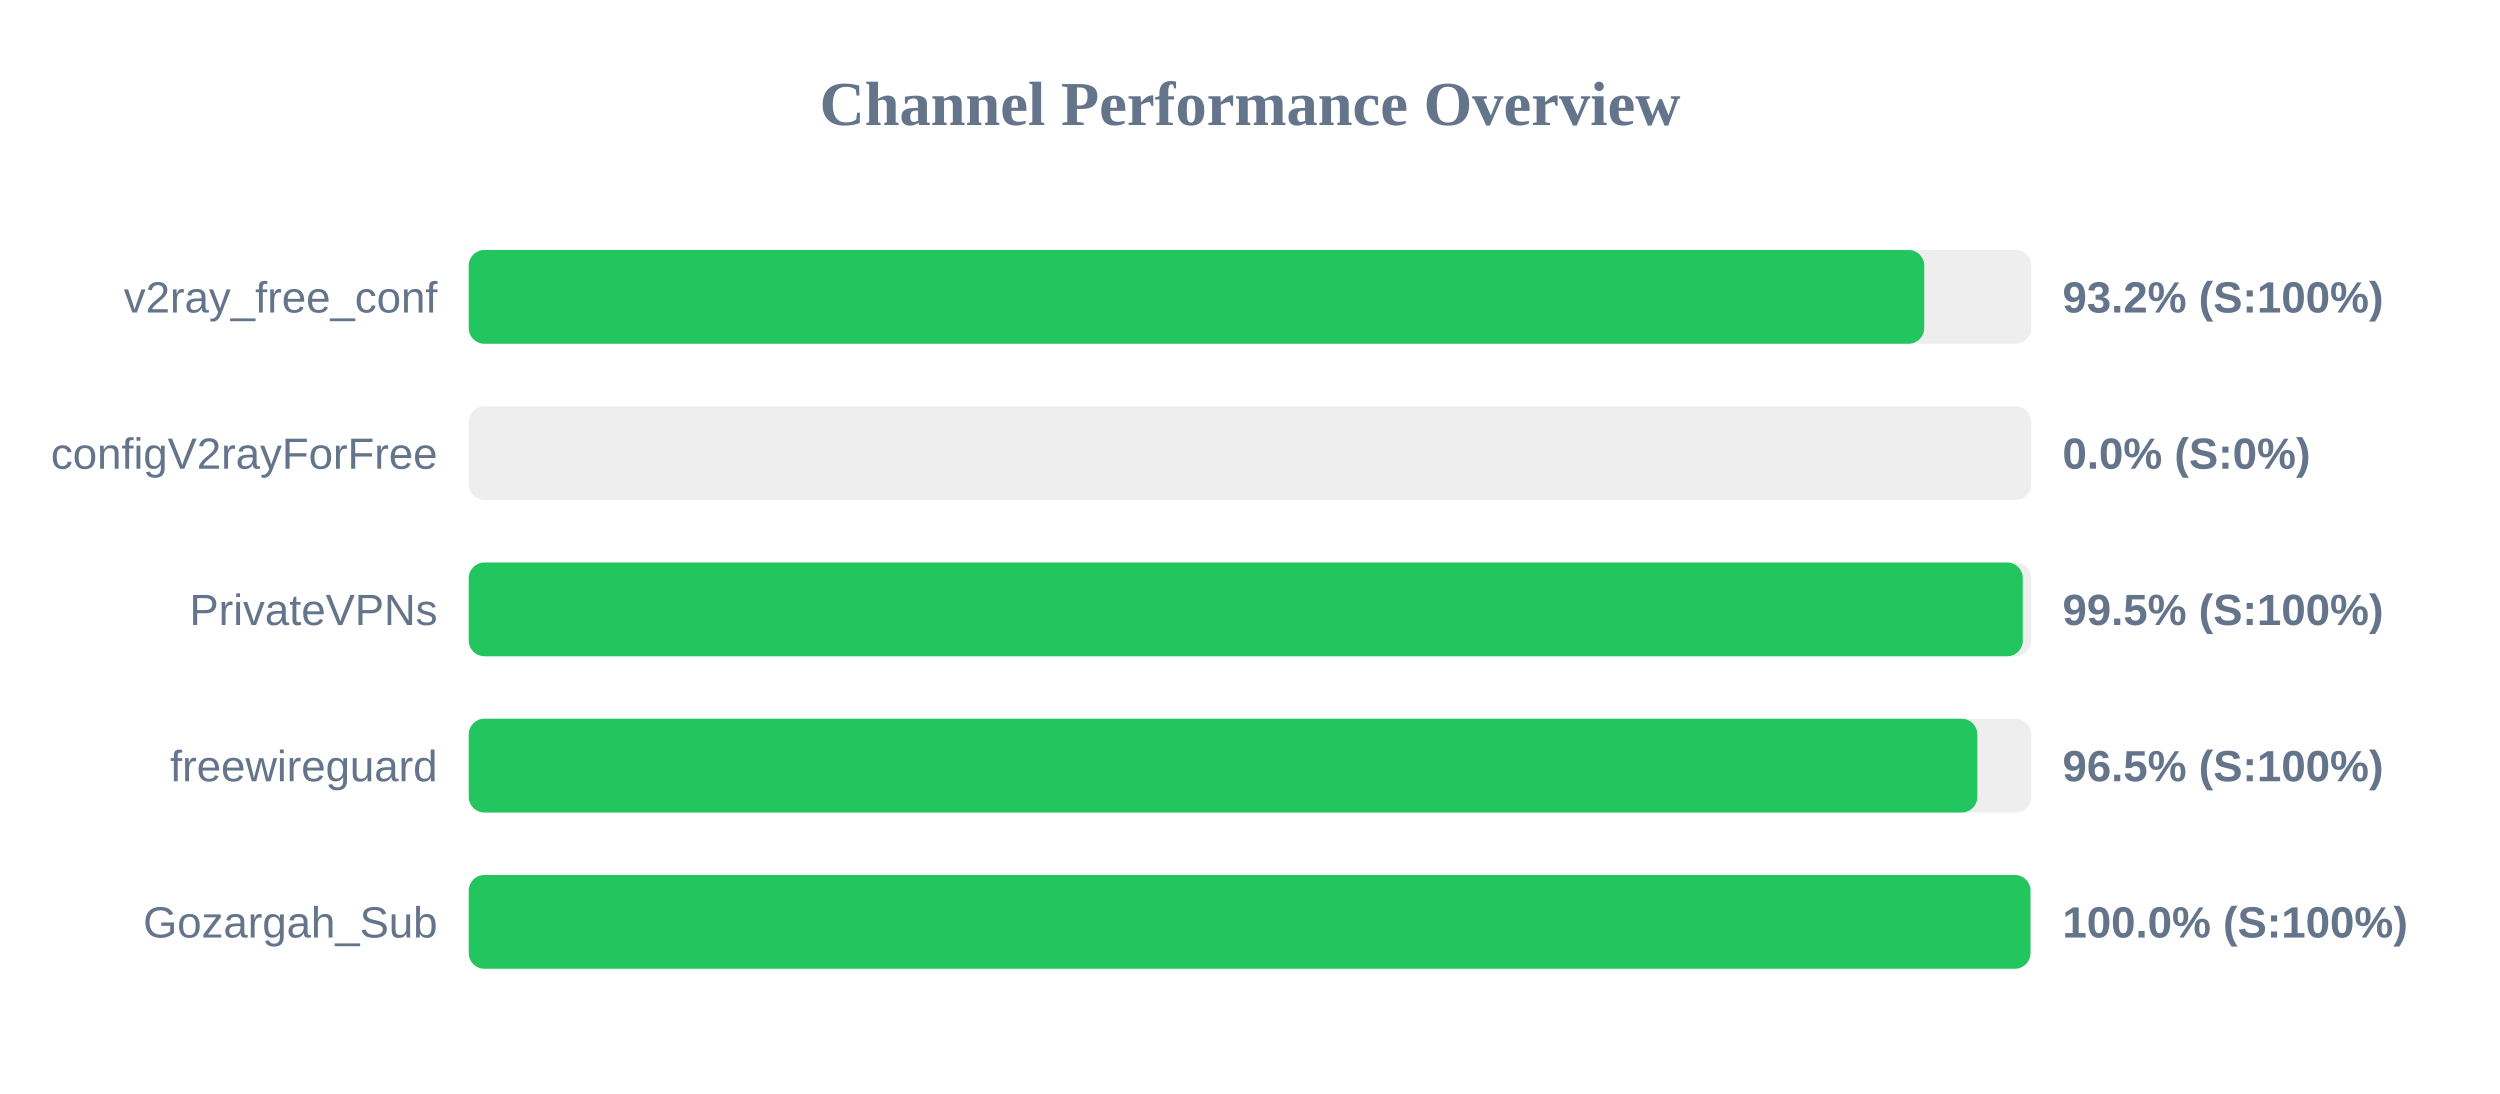
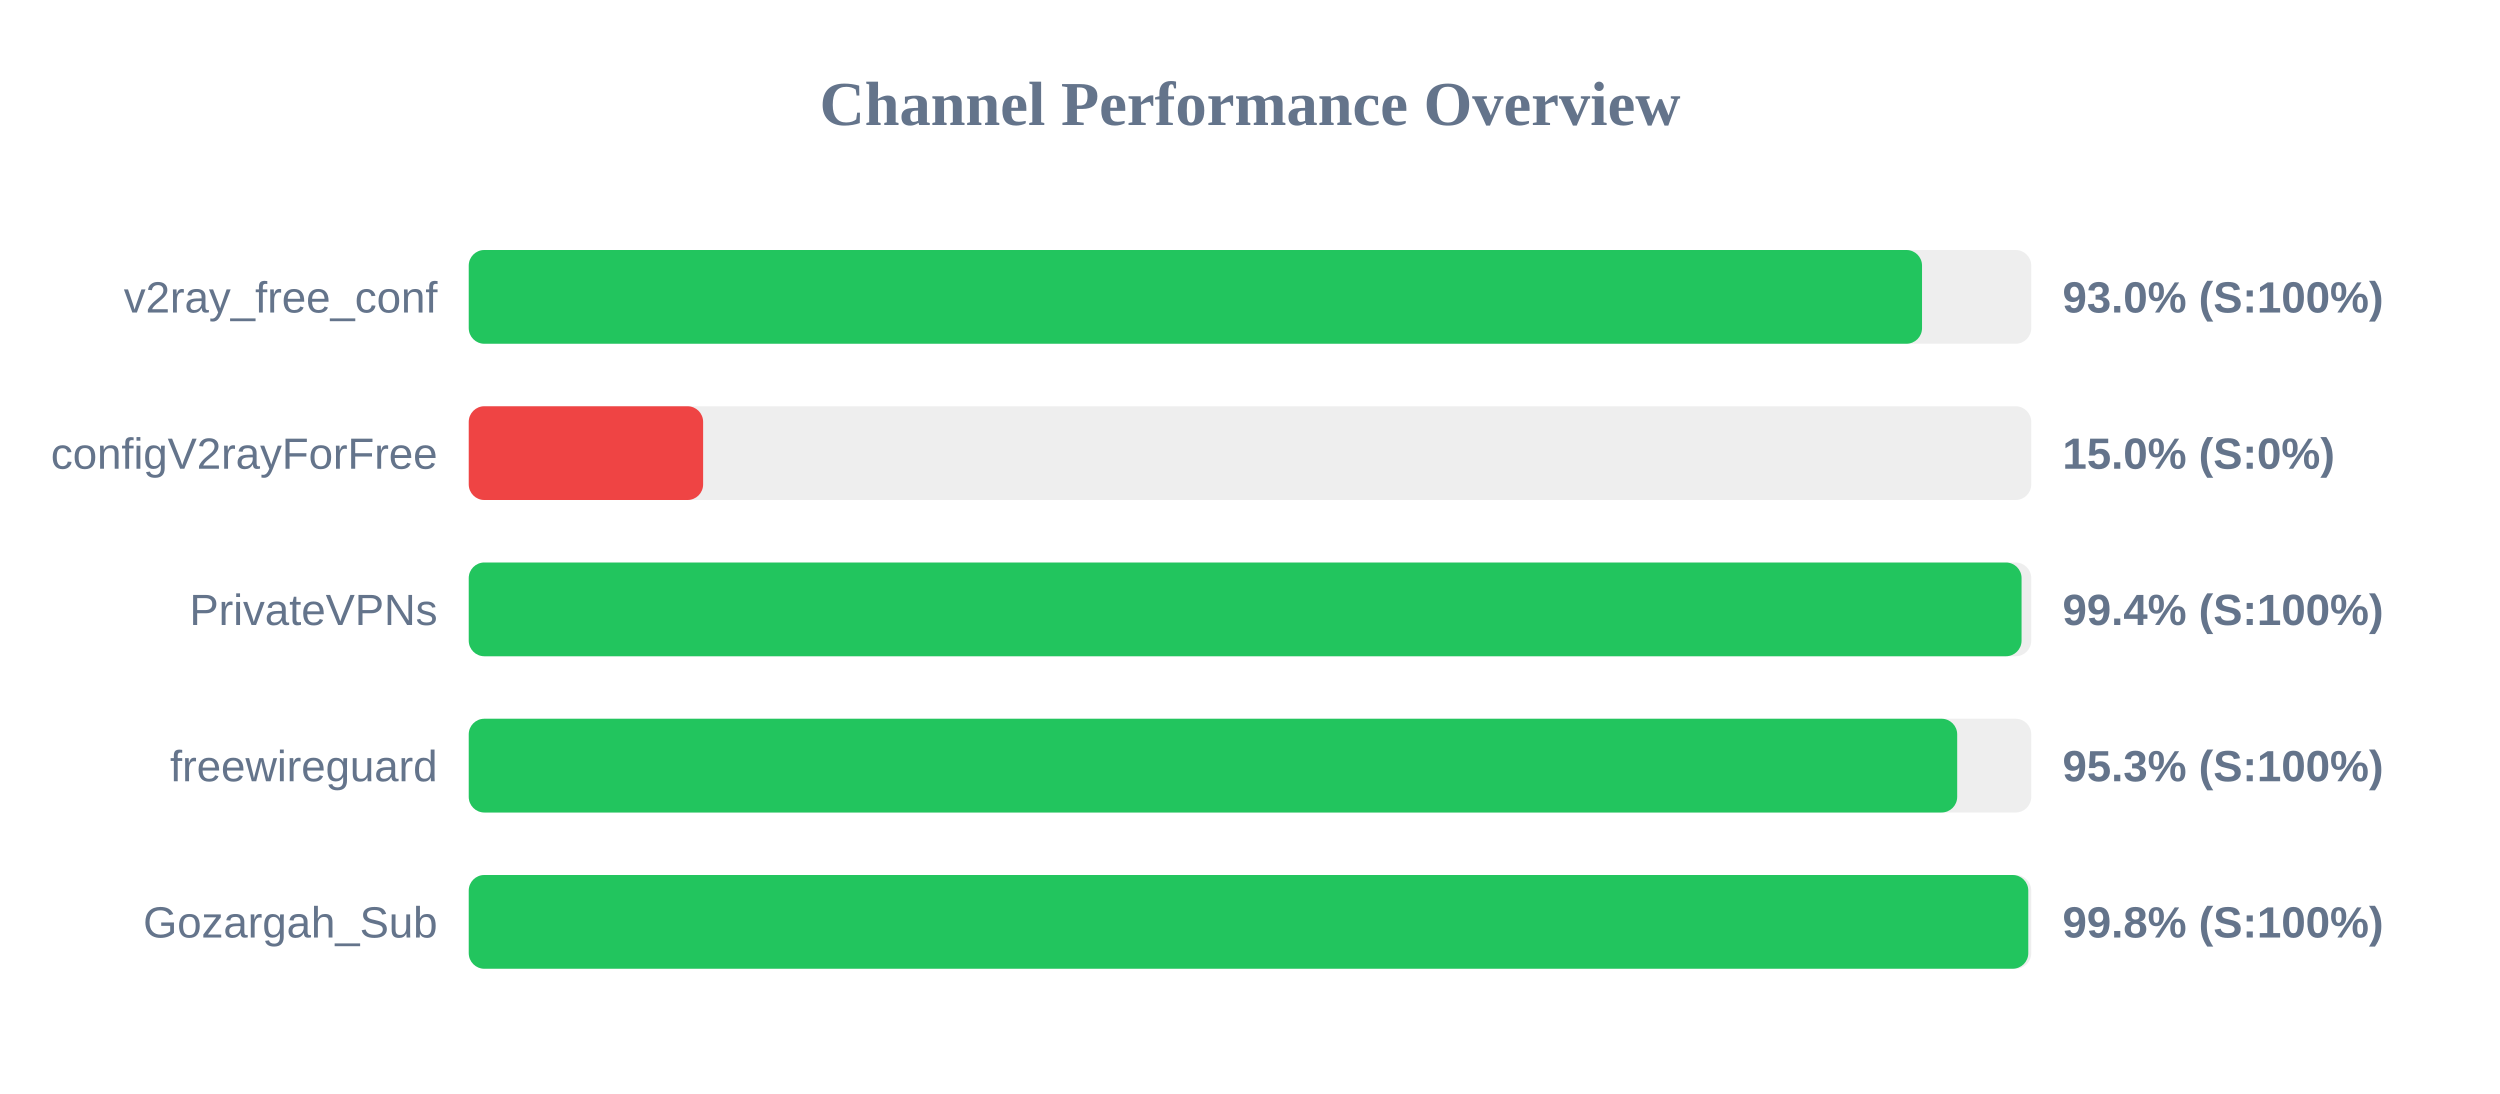
<svg xmlns="http://www.w3.org/2000/svg" width="800" height="350" version="1.1">
  <style>
        .row { font: 14px Arial; fill: #64748b; }
        .score { font: bold 14px Arial; fill: #64748b; }
    </style>
  <text x="400" y="40" text-anchor="middle" font-size="20px" font-weight="bold" fill="#64748b">Channel Performance Overview</text>
  <rect x="150" y="80" width="500" height="30" fill="#eee" rx="5" />
-   <rect x="150" y="80" width="465.75" height="30" fill="#22c55e" rx="5" />
+   <rect x="150" y="80" width="465.05" height="30" fill="#22c55e" rx="5" />
  <text x="140" y="100" text-anchor="end" class="row">v2ray_free_conf</text>
-   <text x="660" y="100" text-anchor="start" class="score">93.2% (S:100%)</text>
+   <text x="660" y="100" text-anchor="start" class="score">93.0% (S:100%)</text>
  <rect x="150" y="130" width="500" height="30" fill="#eee" rx="5" />
-   <rect x="150" y="130" width="0.0" height="30" fill="#ef4444" rx="5" />
+   <rect x="150" y="130" width="75.0" height="30" fill="#ef4444" rx="5" />
  <text x="140" y="150" text-anchor="end" class="row">configV2rayForFree</text>
-   <text x="660" y="150" text-anchor="start" class="score">0.0% (S:0%)</text>
+   <text x="660" y="150" text-anchor="start" class="score">15.0% (S:0%)</text>
  <rect x="150" y="180" width="500" height="30" fill="#eee" rx="5" />
-   <rect x="150" y="180" width="497.3" height="30" fill="#22c55e" rx="5" />
+   <rect x="150" y="180" width="496.9" height="30" fill="#22c55e" rx="5" />
  <text x="140" y="200" text-anchor="end" class="row">PrivateVPNs</text>
-   <text x="660" y="200" text-anchor="start" class="score">99.5% (S:100%)</text>
+   <text x="660" y="200" text-anchor="start" class="score">99.4% (S:100%)</text>
  <rect x="150" y="230" width="500" height="30" fill="#eee" rx="5" />
-   <rect x="150" y="230" width="482.75" height="30" fill="#22c55e" rx="5" />
+   <rect x="150" y="230" width="476.3" height="30" fill="#22c55e" rx="5" />
  <text x="140" y="250" text-anchor="end" class="row">freewireguard</text>
-   <text x="660" y="250" text-anchor="start" class="score">96.5% (S:100%)</text>
+   <text x="660" y="250" text-anchor="start" class="score">95.3% (S:100%)</text>
  <rect x="150" y="280" width="500" height="30" fill="#eee" rx="5" />
-   <rect x="150" y="280" width="499.75" height="30" fill="#22c55e" rx="5" />
+   <rect x="150" y="280" width="499.05" height="30" fill="#22c55e" rx="5" />
  <text x="140" y="300" text-anchor="end" class="row">Gozargah_Sub</text>
-   <text x="660" y="300" text-anchor="start" class="score">100.0% (S:100%)</text>
+   <text x="660" y="300" text-anchor="start" class="score">99.8% (S:100%)</text>
</svg>
